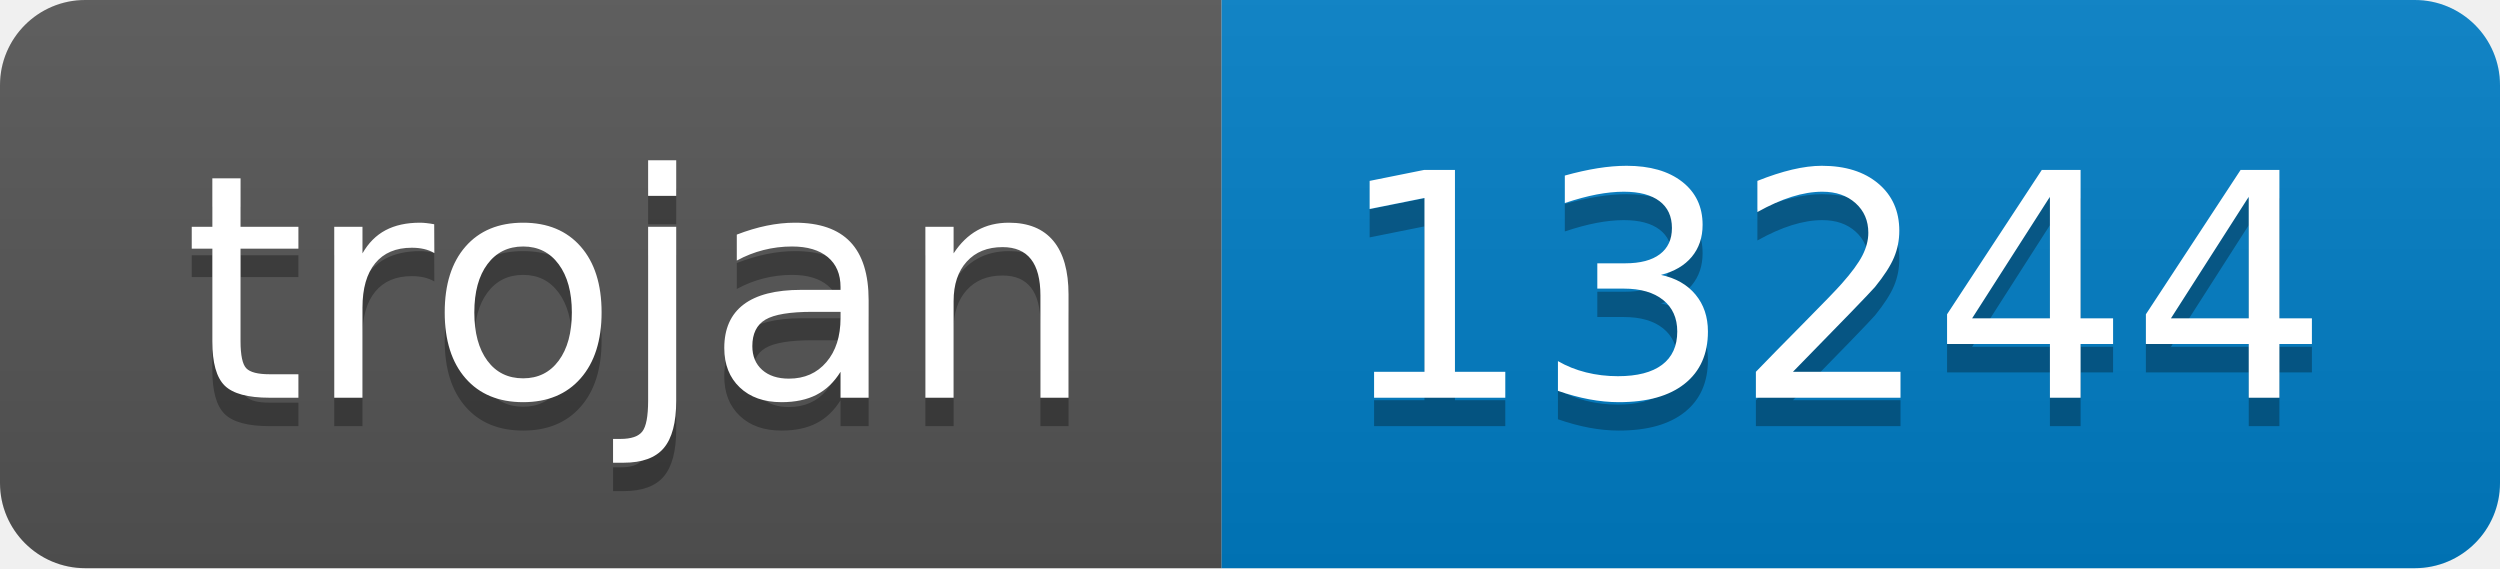
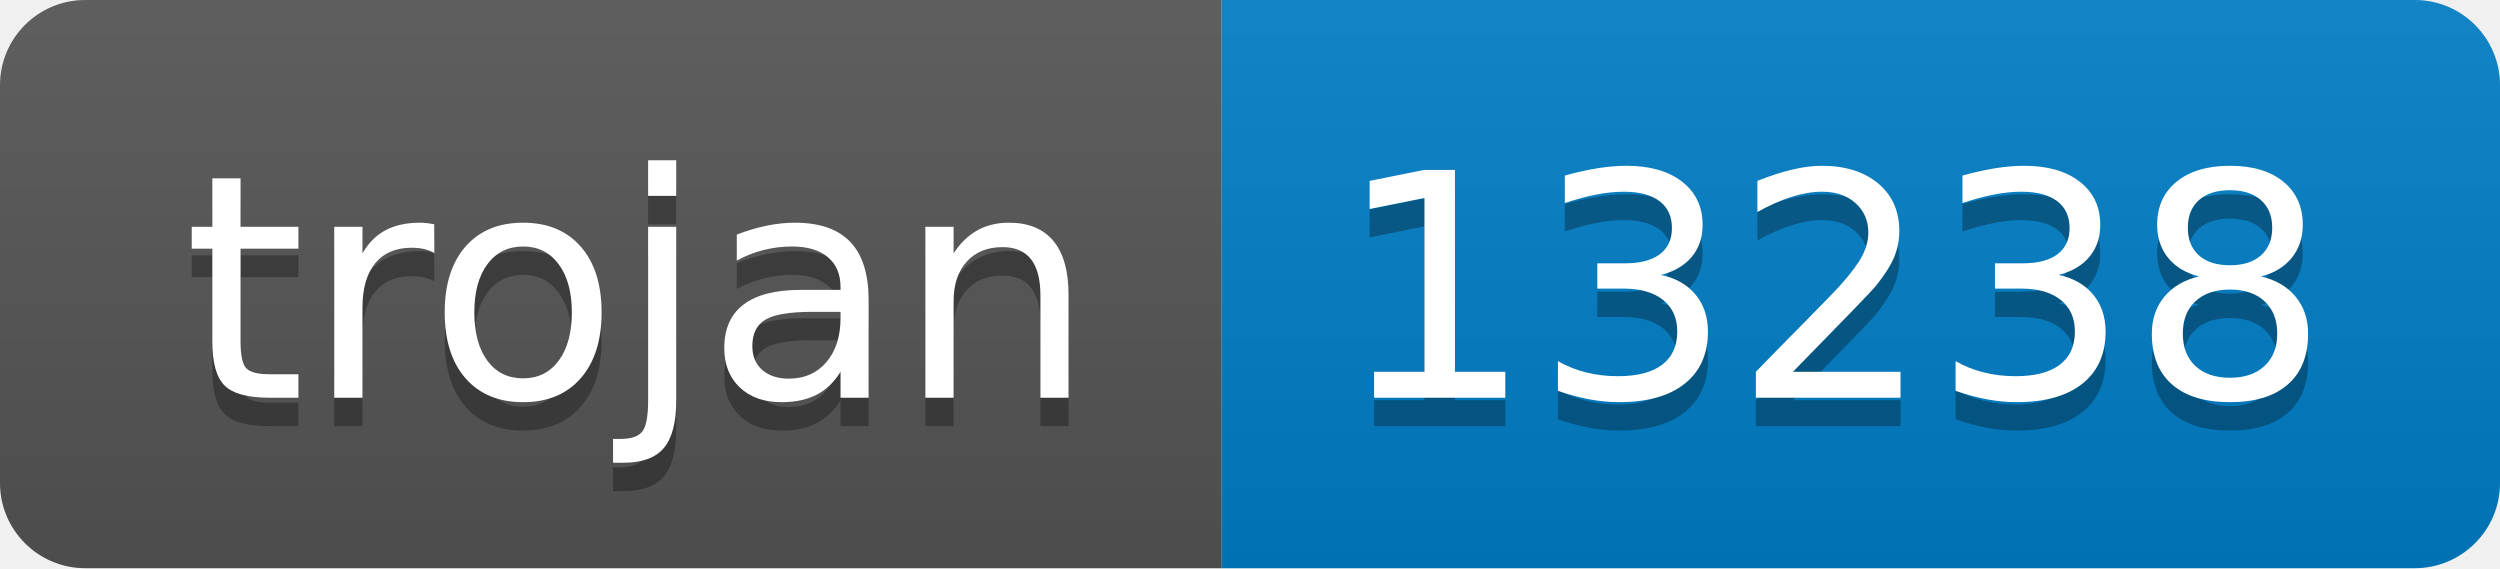
- <svg xmlns="http://www.w3.org/2000/svg" width="88" height="20" role="img" aria-label="trojan: 13244">
+ <svg xmlns="http://www.w3.org/2000/svg" width="88" height="20" role="img" aria-label="trojan: 13238">
  <linearGradient id="s" x2="0" y2="100%">
    <stop offset="0" stop-color="#bbb" stop-opacity=".1" />
    <stop offset="1" stop-opacity=".1" />
  </linearGradient>
  <clipPath id="r">
    <rect width="88" height="20" rx="3" fill="#fff" />
  </clipPath>
  <g clip-path="url(#r)">
    <rect width="43" height="20" fill="#555" />
    <rect x="43" width="45" height="20" fill="#007ec6" />
    <rect width="88" height="20" fill="url(#s)" />
  </g>
  <g fill="#fff" text-anchor="middle" font-family="Verdana,Geneva,DejaVu Sans,sans-serif" text-rendering="geometricPrecision" font-size="110">
    <text aria-hidden="true" x="225" y="150" fill="#010101" fill-opacity=".3" transform="scale(.1)" textLength="330">trojan</text>
    <text x="225" y="140" transform="scale(.1)" fill="#fff" textLength="330">trojan</text>
-     <text aria-hidden="true" x="645" y="150" fill="#010101" fill-opacity=".3" transform="scale(.1)" textLength="350">13244</text>
-     <text x="645" y="140" transform="scale(.1)" fill="#fff" textLength="350">13244</text>
+     <text aria-hidden="true" x="645" y="150" fill="#010101" fill-opacity=".3" transform="scale(.1)" textLength="350">13238</text>
+     <text x="645" y="140" transform="scale(.1)" fill="#fff" textLength="350">13238</text>
  </g>
</svg>
